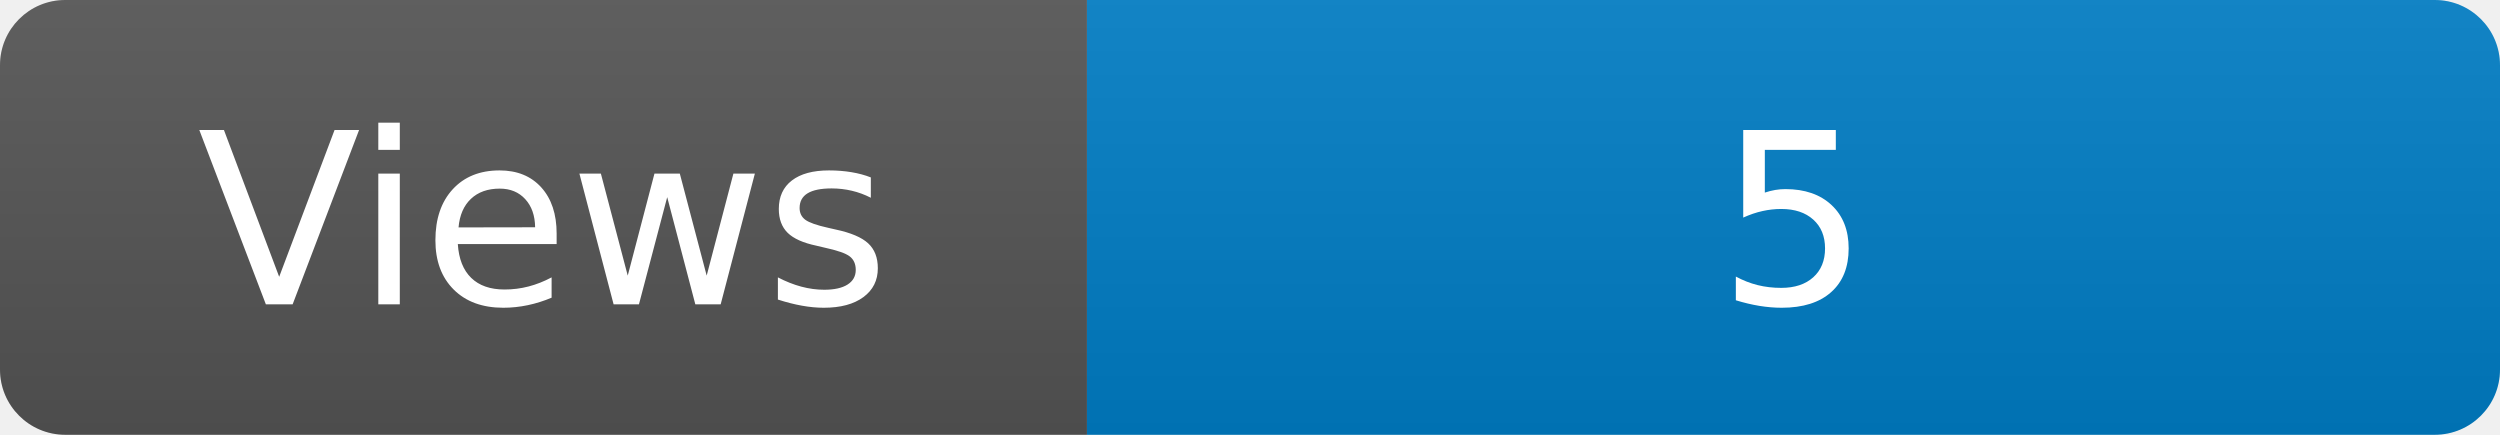
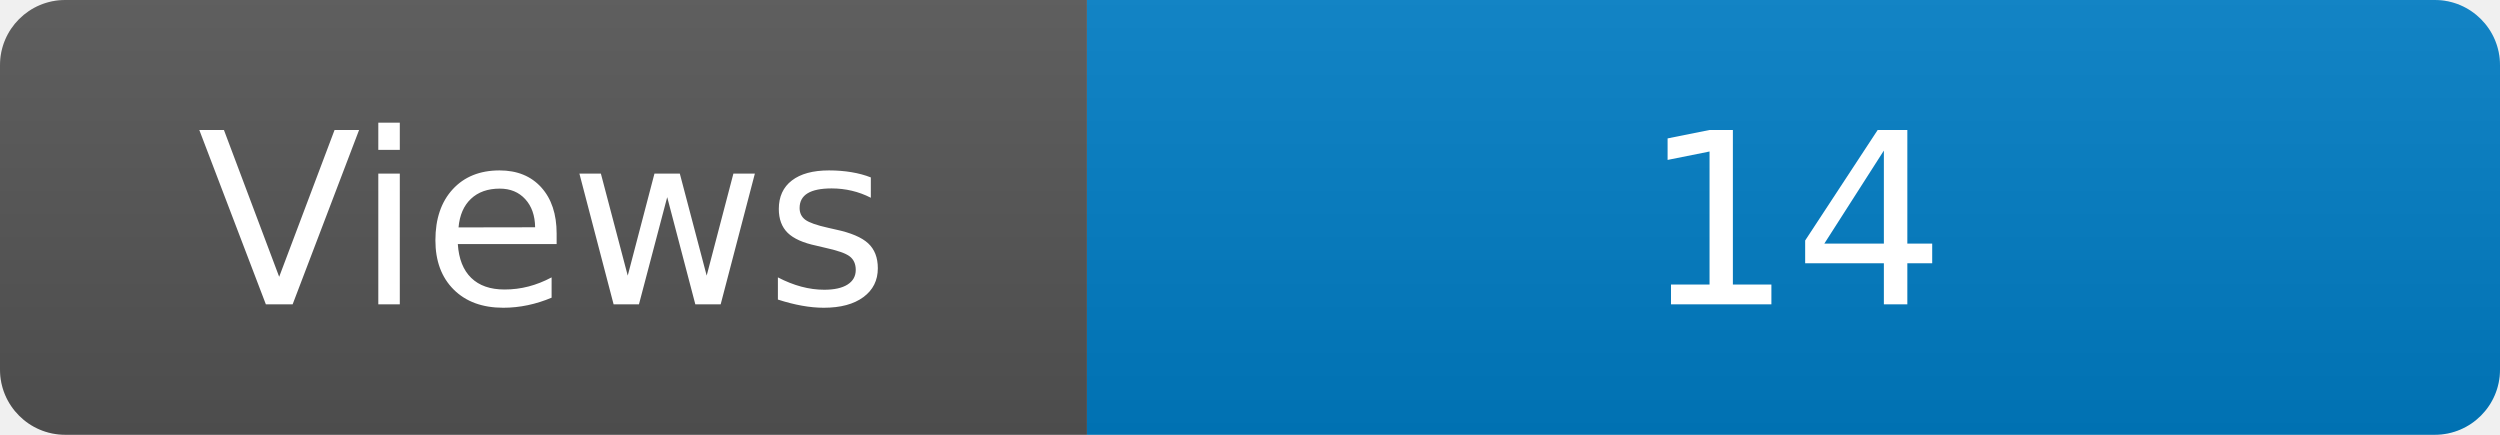
<svg xmlns="http://www.w3.org/2000/svg" width="115" height="20" role="img" aria-label="Maintained?: yes">
  <linearGradient id="s" x2="0" y2="100%">
    <stop offset="0" stop-color="#bbb" stop-opacity=".1" />
    <stop offset="1" stop-opacity=".1" />
  </linearGradient>
  <clipPath id="r">
    <rect width="115" height="20" rx="3" fill="#fff" />
  </clipPath>
  <g clip-path="url(#r)">
    <rect width="50" height="20" fill="#555" />
    <rect x="50" width="160" height="20" fill="#007ec6" />
    <rect width="115" height="20" fill="url(#s)" />
  </g>
  <g fill="#fff" text-anchor="middle" font-family="Verdana,Geneva,DejaVu Sans,sans-serif" font-size="110">
    <text x="250" y="140" transform="scale(.1)" fill="#fff">Views</text>
-     <text x="825" y="140" transform="scale(.1)" fill="#fff">5</text>
+     <text x="825" y="140" transform="scale(.1)" fill="#fff">14</text>
  </g>
</svg>
